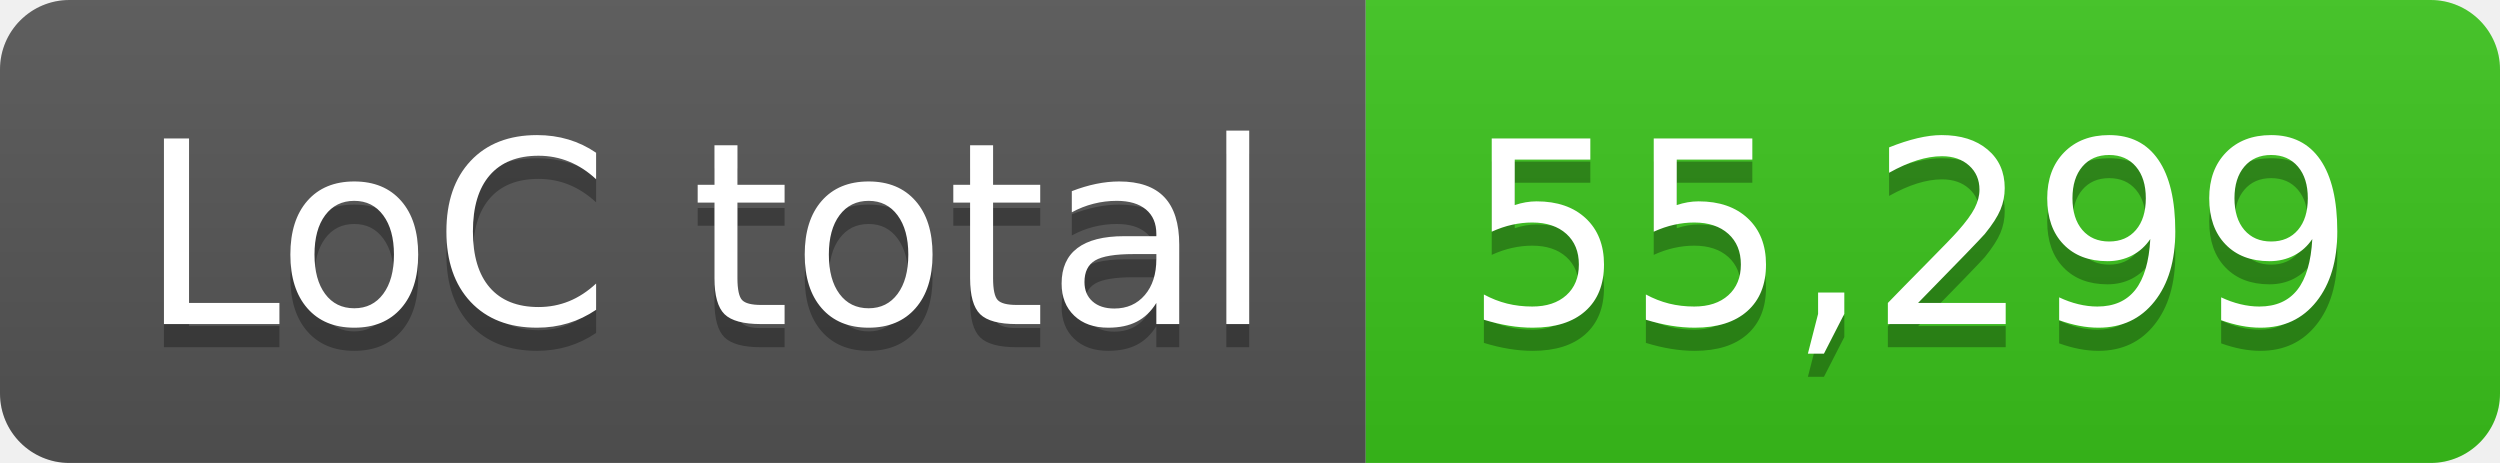
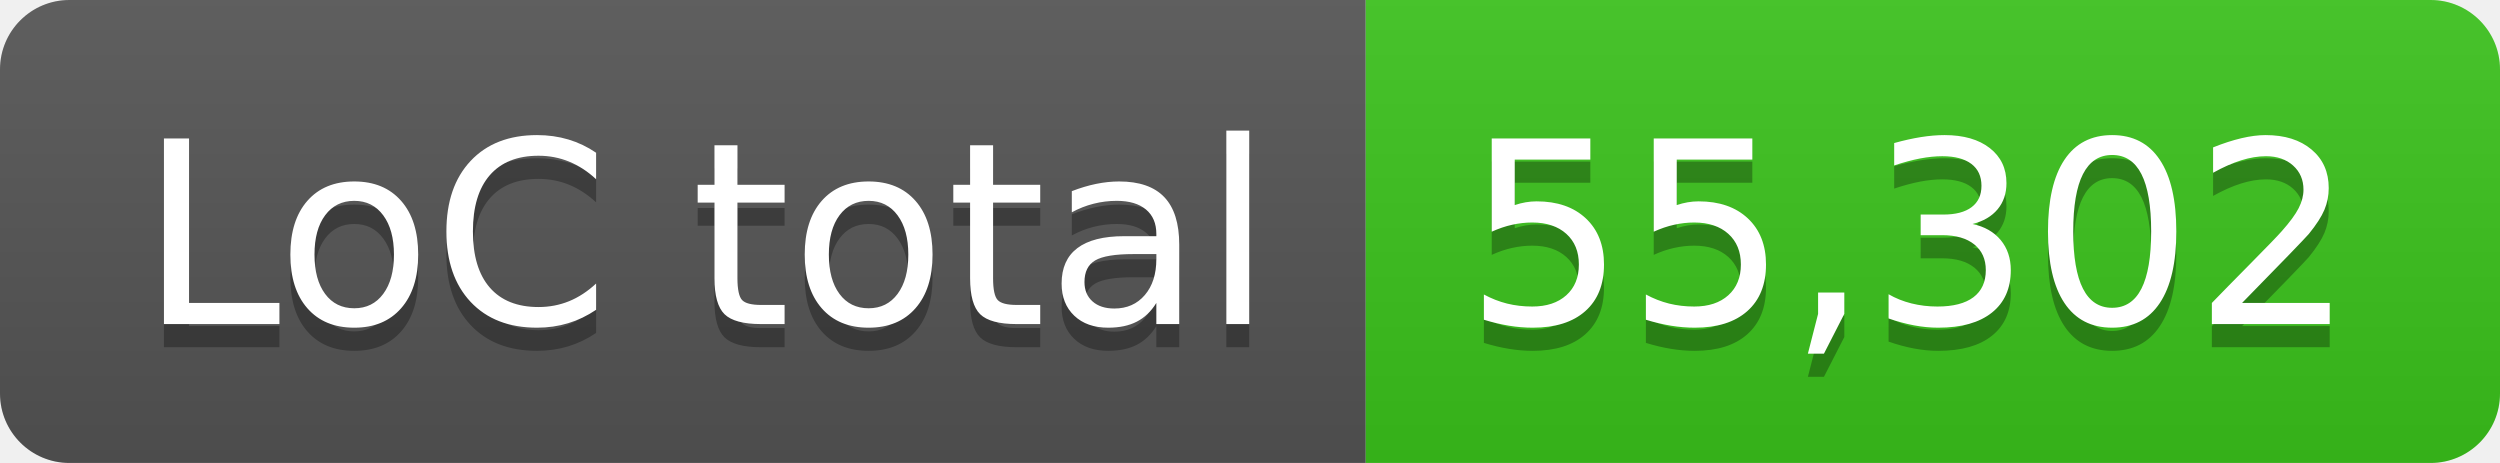
- <svg xmlns="http://www.w3.org/2000/svg" width="108" height="20" role="img" aria-label="LoC total: 55,299">
+ <svg xmlns="http://www.w3.org/2000/svg" width="108" height="20" role="img" aria-label="LoC total: 55,302">
  <linearGradient id="s" x2="0" y2="100%">
    <stop offset="0" stop-color="#bbb" stop-opacity=".1" />
    <stop offset="1" stop-opacity=".1" />
  </linearGradient>
  <clipPath id="r">
    <rect width="108" height="20" rx="3" fill="#fff" />
  </clipPath>
  <g clip-path="url(#r)">
    <rect width="59" height="20" fill="#555" />
    <rect x="59" width="49" height="20" fill="#3bc41c" />
    <rect width="108" height="20" fill="url(#s)" />
  </g>
  <g fill="#fff" text-anchor="middle" font-family="Verdana,Geneva,DejaVu Sans,sans-serif" text-rendering="geometricPrecision" font-size="110">
    <text aria-hidden="true" x="305" y="150" fill="#010101" fill-opacity=".3" transform="scale(.1)" textLength="490">LoC total</text>
    <text x="305" y="140" transform="scale(.1)" fill="#fff" textLength="490">LoC total</text>
-     <text aria-hidden="true" x="825" y="150" fill="#010101" fill-opacity=".3" transform="scale(.1)" textLength="390">55,299</text>
-     <text x="825" y="140" transform="scale(.1)" fill="#fff" textLength="390">55,299</text>
+     <text aria-hidden="true" x="825" y="150" fill="#010101" fill-opacity=".3" transform="scale(.1)" textLength="390">55,302</text>
+     <text x="825" y="140" transform="scale(.1)" fill="#fff" textLength="390">55,302</text>
  </g>
</svg>
